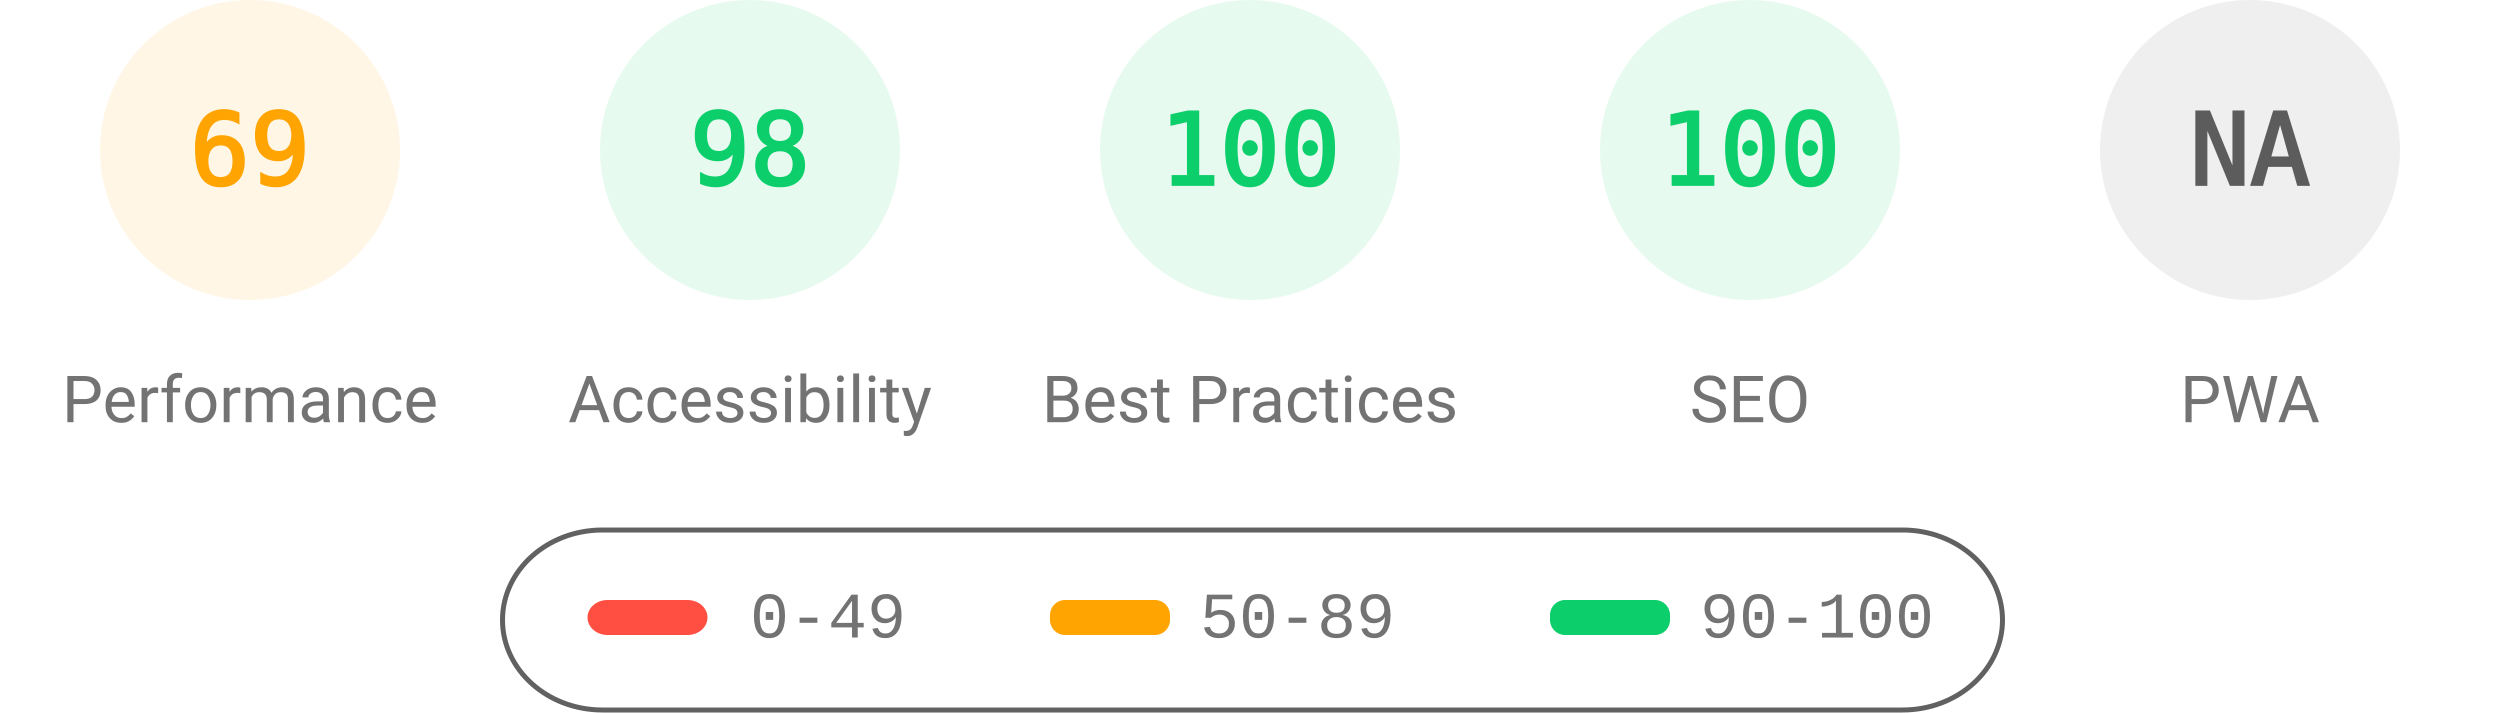
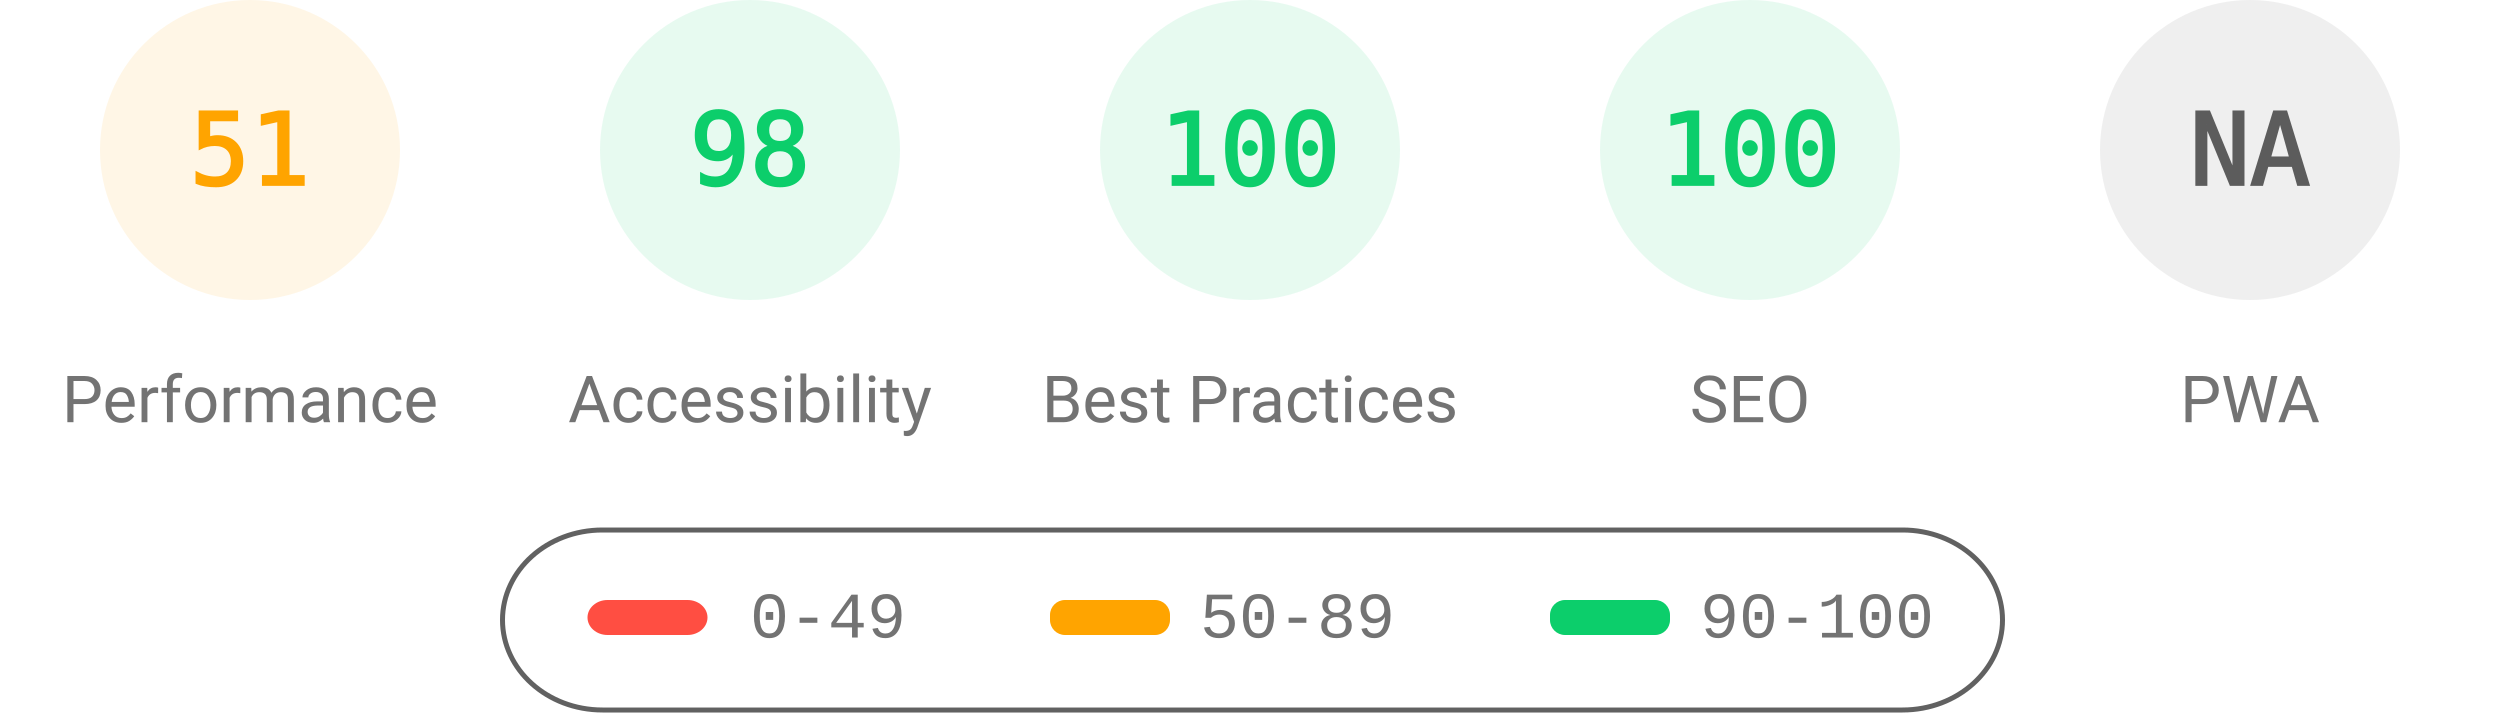
<svg xmlns="http://www.w3.org/2000/svg" fill="none" width="1000" height="285">
  <style>.gauge-base{opacity:.1}.gauge-arc{fill:none;animation-delay:250ms;stroke-linecap:round;transform:rotate(-90deg);transform-origin:100px 60px;animation:load-gauge 1s ease forwards}.guage-text{font-size:40px;font-family:monospace;text-align:center}.guage-red{color:#ff4e42;fill:#ff4e42;stroke:#ff4e42}.guage-orange{color:#ffa400;fill:#ffa400;stroke:#ffa400}.guage-green{color:#0cce6b;fill:#0cce6b;stroke:#0cce6b}.guage-undefined{color:#5c5c5c;fill:#5c5c5c;stroke:#5c5c5c}.guage-title{color:#737373;fill:#737373;stroke:none;font-size:26px;line-height:26px;font-family:Roboto,Halvetica,Arial,sans-serif}@keyframes load-gauge{from{stroke-dasharray:0 352.858}}</style>
  <svg class="guage-div guage-perf guage-orange" viewBox="0 0 200 200" width="200" height="200">
    <circle class="gauge-base" r="56" cx="100" cy="60" stroke-width="8" />
-     <circle class="gauge-arc guage-arc-1" r="56" cx="100" cy="60" stroke-width="8" style="stroke-dasharray:242.782,351.858" />
-     <text class="guage-text" x="100" y="60" alignment-baseline="central" dominant-baseline="central" text-anchor="middle">69</text>
+     <circle class="gauge-arc guage-arc-1" r="56" cx="100" cy="60" stroke-width="8" style="stroke-dasharray:179.448,351.858" />
+     <text class="guage-text" x="100" y="60" alignment-baseline="central" dominant-baseline="central" text-anchor="middle">51</text>
    <text class="guage-title" x="100" y="160" alignment-baseline="central" dominant-baseline="central" text-anchor="middle">Performance</text>
  </svg>
  <svg class="guage-div guage-acc guage-green" viewBox="0 0 200 200" width="200" height="200" x="200">
    <circle class="gauge-base" r="56" cx="100" cy="60" stroke-width="8" />
    <circle class="gauge-arc guage-arc-2" r="56" cx="100" cy="60" stroke-width="8" style="stroke-dasharray:344.821,351.858" />
    <text class="guage-text" x="100" y="60" alignment-baseline="central" dominant-baseline="central" text-anchor="middle">98</text>
    <text class="guage-title" x="100" y="160" alignment-baseline="central" dominant-baseline="central" text-anchor="middle">Accessibility</text>
  </svg>
  <svg class="guage-div guage-best guage-green" viewBox="0 0 200 200" width="200" height="200" x="400">
    <circle class="gauge-base" r="56" cx="100" cy="60" stroke-width="8" />
    <circle class="gauge-arc guage-arc-3" r="56" cx="100" cy="60" stroke-width="8" style="stroke-dasharray:351.858,351.858" />
    <text class="guage-text" x="100" y="60" alignment-baseline="central" dominant-baseline="central" text-anchor="middle">100</text>
    <text class="guage-title" x="100" y="160" alignment-baseline="central" dominant-baseline="central" text-anchor="middle">Best Practices</text>
  </svg>
  <svg class="guage-div guage-seo guage-green" viewBox="0 0 200 200" width="200" height="200" x="600">
    <circle class="gauge-base" r="56" cx="100" cy="60" stroke-width="8" />
    <circle class="gauge-arc guage-arc-4" r="56" cx="100" cy="60" stroke-width="8" style="stroke-dasharray:351.858,351.858" />
    <text class="guage-text" x="100" y="60" alignment-baseline="central" dominant-baseline="central" text-anchor="middle">100</text>
    <text class="guage-title" x="100" y="160" alignment-baseline="central" dominant-baseline="central" text-anchor="middle">SEO</text>
  </svg>
  <svg class="guage-div guage-pwa guage-undefined" viewBox="0 0 200 200" width="200" height="200" x="800">
    <circle class="gauge-base" r="56" cx="100" cy="60" stroke-width="8" />
    <circle class="gauge-arc guage-arc-4" r="56" cx="100" cy="60" stroke-width="8" style="stroke-dasharray:351.858,351.858" />
    <text class="guage-text" x="100" y="60" alignment-baseline="central" dominant-baseline="central" text-anchor="middle">NA</text>
    <text class="guage-title" x="100" y="160" alignment-baseline="central" dominant-baseline="central" text-anchor="middle">PWA</text>
  </svg>
  <svg width="604" height="76" x="200" y="210">
    <path fill="none" id="canvas_background" d="M-1-1h604v80H-1z" />
    <rect fill-opacity="0" stroke="#616161" stroke-width="2" rx="40" id="svg_2" height="72" width="600" y="2" x="1" fill="#000" />
    <rect stroke="#000" rx="8" id="svg_3" height="14" width="48" y="30" x="35" stroke-opacity="null" stroke-width="0" fill="#ff4e42" />
    <rect stroke="#000" rx="6" id="svg_4" height="14" width="48" y="30" x="220" stroke-opacity="null" stroke-width="0" fill="#ffa400" />
    <rect stroke="#000" rx="6" id="svg_5" height="14" width="48" y="30" x="420" stroke-opacity="null" stroke-width="0" fill="#0cce6b" />
    <text xml:space="preserve" text-anchor="start" font-family="'Courier New', Courier, monospace" font-size="26" id="svg_6" y="45" x="100" stroke-opacity="null" stroke-width="0" stroke="#000" fill="#737373">0-49</text>
    <text xml:space="preserve" text-anchor="start" font-family="'Courier New', Courier, monospace" font-size="26" id="svg_7" y="45" x="280" stroke-opacity="null" stroke-width="0" stroke="#000" fill="#737373">50-89</text>
    <text xml:space="preserve" text-anchor="start" font-family="'Courier New', Courier, monospace" font-size="26" id="svg_8" y="45" x="480" stroke-opacity="null" stroke-width="0" stroke="#000" fill="#737373">90-100</text>
  </svg>
</svg>
